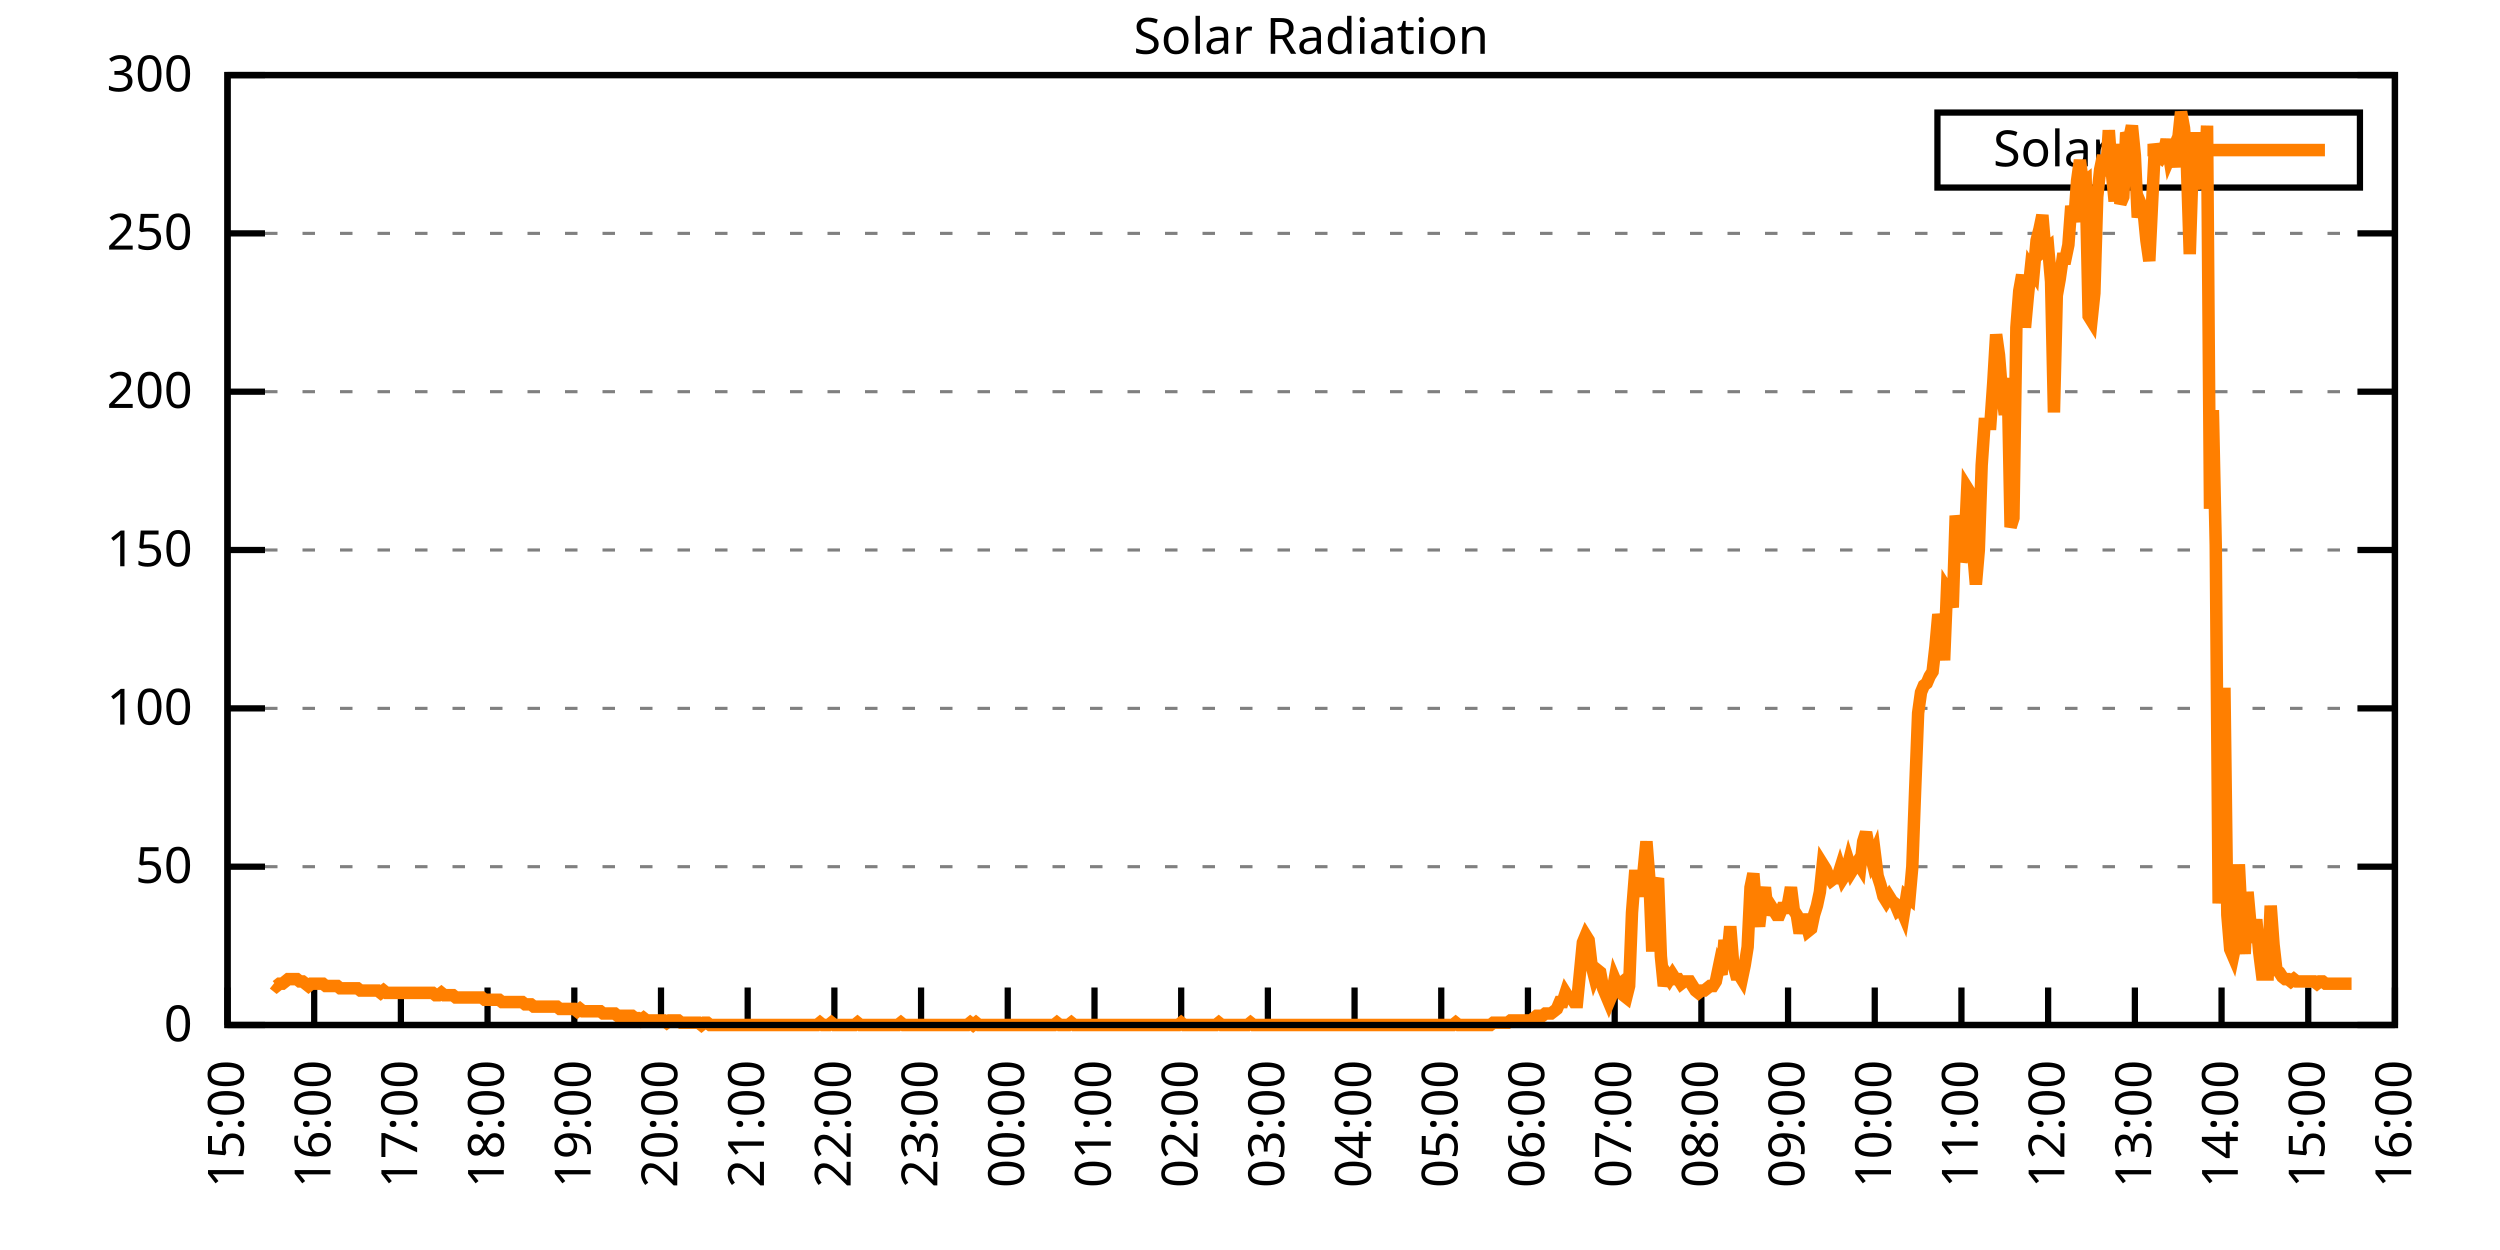
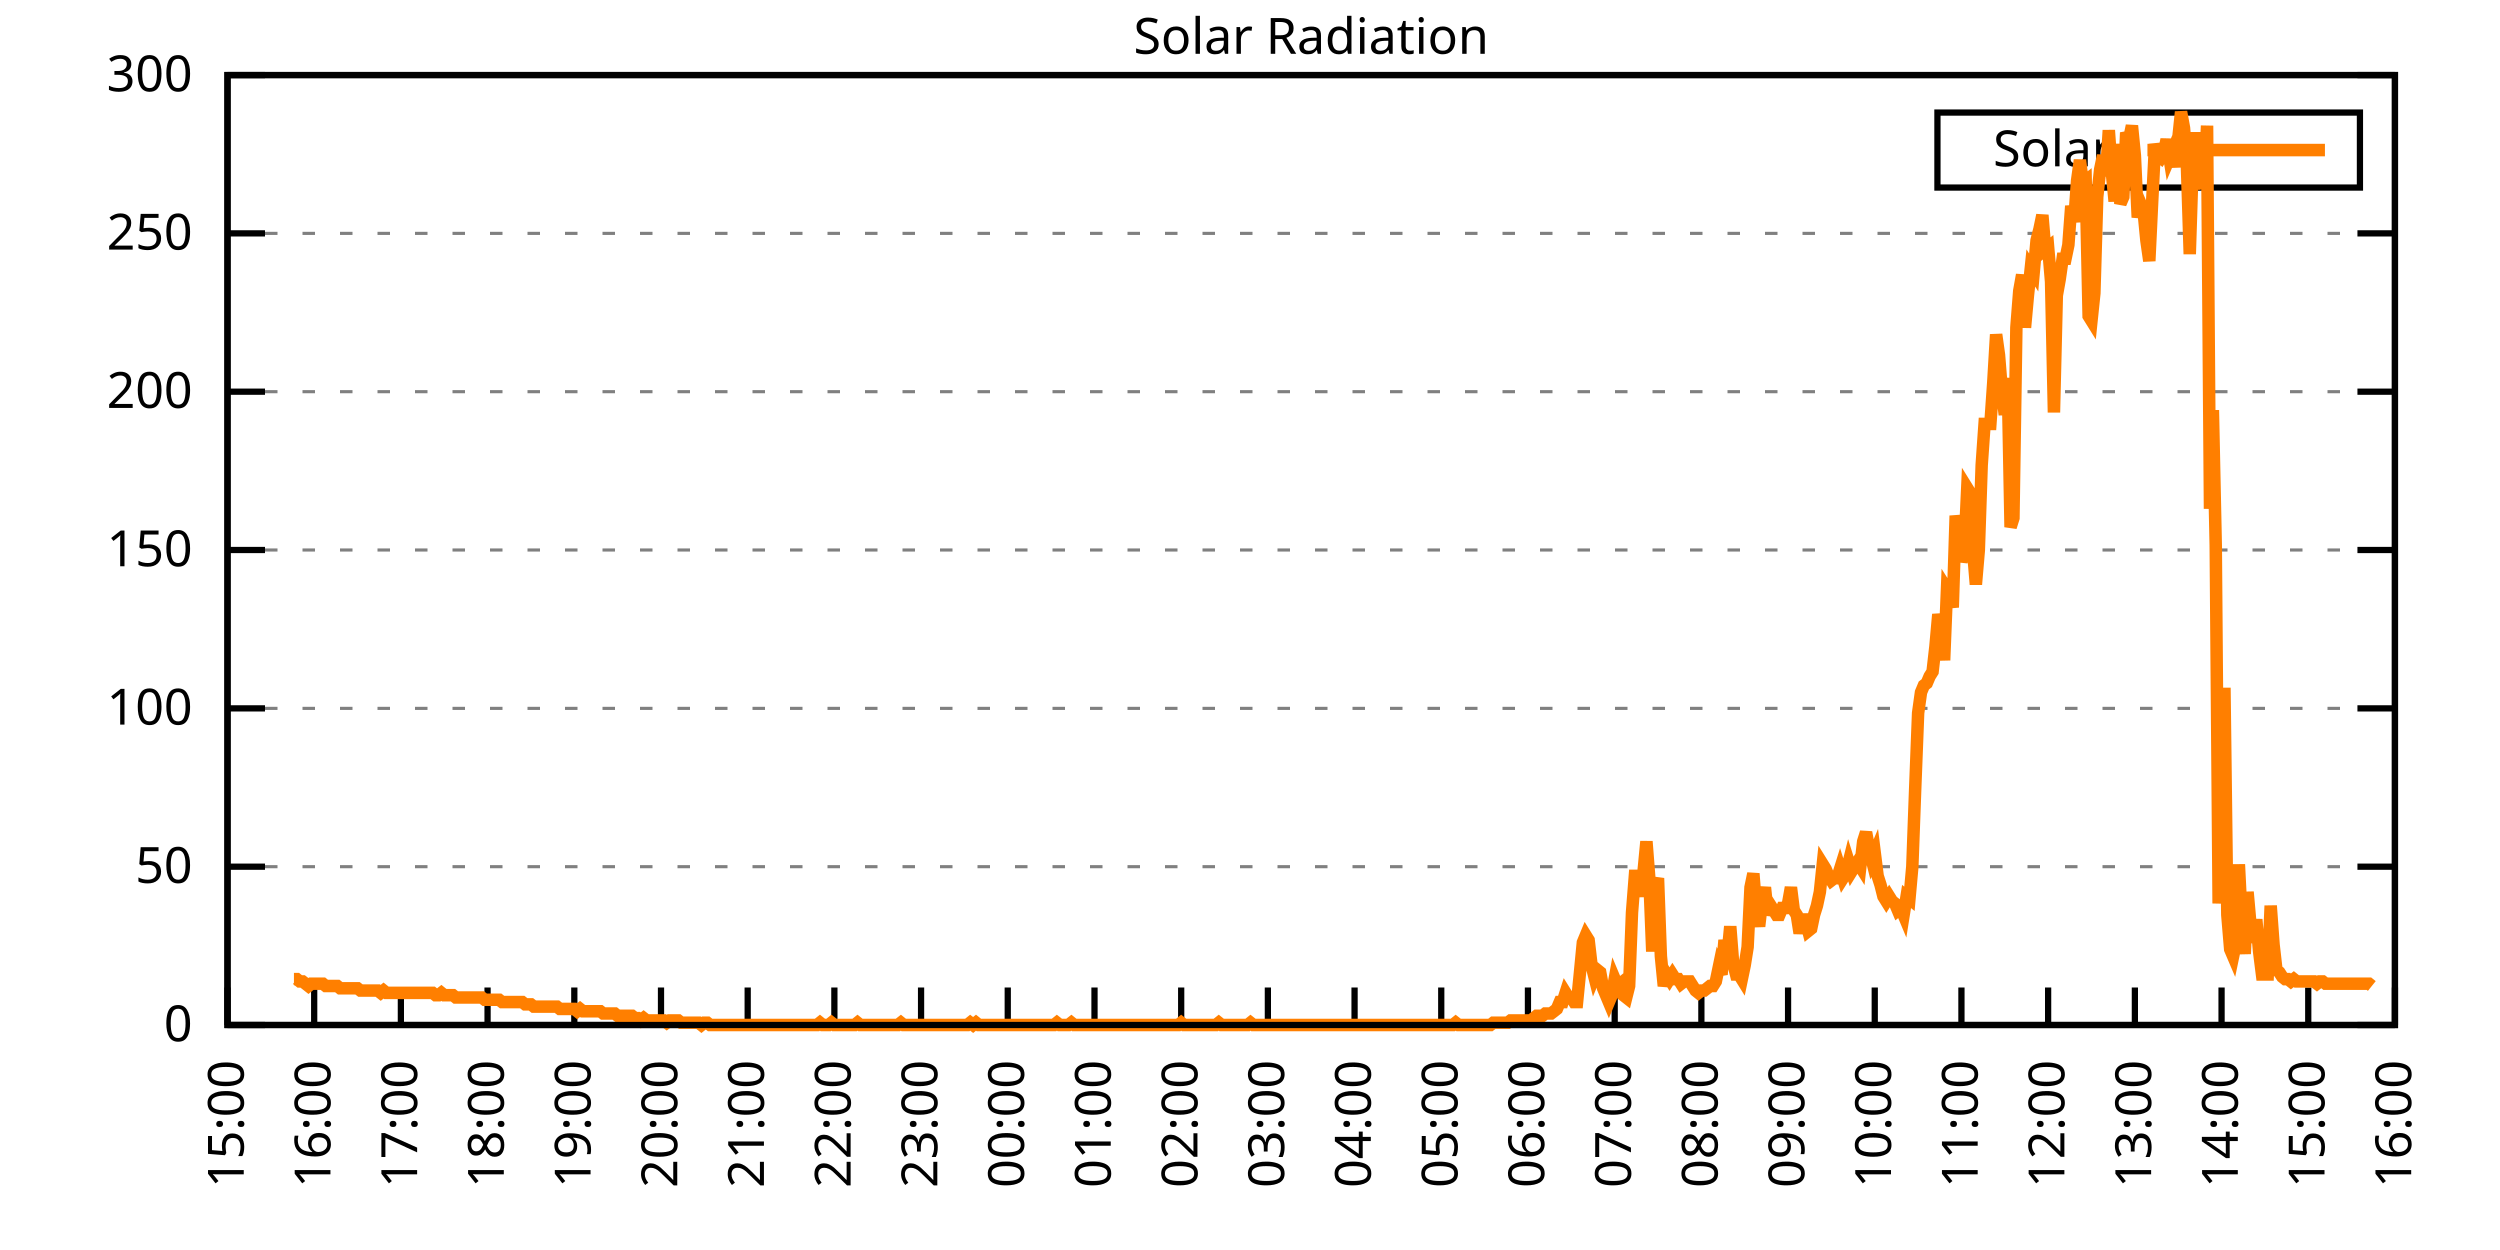
<svg xmlns="http://www.w3.org/2000/svg" xmlns:xlink="http://www.w3.org/1999/xlink" width="400" height="200" viewBox="0 0 400 200">
  <g id="gnuplot_canvas">
    <rect x="0" y="0" width="400" height="200" fill="none" />
    <defs>
      <circle id="gpDot" r="0.5" stroke-width="0.5" stroke="currentColor" />
      <path id="gpPt0" stroke-width="0.333" stroke="currentColor" d="M-1,0 h2 M0,-1 v2" />
      <path id="gpPt1" stroke-width="0.333" stroke="currentColor" d="M-1,-1 L1,1 M1,-1 L-1,1" />
      <path id="gpPt2" stroke-width="0.333" stroke="currentColor" d="M-1,0 L1,0 M0,-1 L0,1 M-1,-1 L1,1 M-1,1 L1,-1" />
      <rect id="gpPt3" stroke-width="0.333" stroke="currentColor" x="-1" y="-1" width="2" height="2" />
      <rect id="gpPt4" stroke-width="0.333" stroke="currentColor" fill="currentColor" x="-1" y="-1" width="2" height="2" />
      <circle id="gpPt5" stroke-width="0.333" stroke="currentColor" cx="0" cy="0" r="1" />
      <use xlink:href="#gpPt5" id="gpPt6" fill="currentColor" stroke="none" />
      <path id="gpPt7" stroke-width="0.333" stroke="currentColor" d="M0,-1.33 L-1.33,0.67 L1.33,0.67 z" />
      <use xlink:href="#gpPt7" id="gpPt8" fill="currentColor" stroke="none" />
      <use xlink:href="#gpPt7" id="gpPt9" stroke="currentColor" transform="rotate(180)" />
      <use xlink:href="#gpPt9" id="gpPt10" fill="currentColor" stroke="none" />
      <use xlink:href="#gpPt3" id="gpPt11" stroke="currentColor" transform="rotate(45)" />
      <use xlink:href="#gpPt11" id="gpPt12" fill="currentColor" stroke="none" />
      <path id="gpPt13" stroke-width="0.333" stroke="currentColor" d="M0,1.330 L1.265,0.411 L0.782,-1.067 L-0.782,-1.076 L-1.265,0.411 z" />
      <use xlink:href="#gpPt13" id="gpPt14" fill="currentColor" stroke="none" />
      <filter id="textbox" filterUnits="objectBoundingBox" x="0" y="0" height="1" width="1">
        <feFlood flood-color="white" flood-opacity="1" result="bgnd" />
        <feComposite in="SourceGraphic" in2="bgnd" operator="atop" />
      </filter>
      <filter id="greybox" filterUnits="objectBoundingBox" x="0" y="0" height="1" width="1">
        <feFlood flood-color="lightgrey" flood-opacity="1" result="grey" />
        <feComposite in="SourceGraphic" in2="grey" operator="atop" />
      </filter>
    </defs>
    <g fill="none" color="white" stroke="currentColor" stroke-width="1.00" stroke-linecap="butt" stroke-linejoin="miter">
</g>
    <g fill="none" color="black" stroke="currentColor" stroke-width="1.00" stroke-linecap="butt" stroke-linejoin="miter">
      <g stroke="none" shape-rendering="crispEdges">
        <polygon fill="rgb(255, 255, 255)" points="36.40,164.00 383.18,164.00 383.18,12.02 36.40,12.02 " />
      </g>
    </g>
    <g fill="none" color="black" stroke="currentColor" stroke-width="1.00" stroke-linecap="butt" stroke-linejoin="miter">
</g>
    <g fill="none" color="black" stroke="black" stroke-width="0.50" stroke-linecap="butt" stroke-linejoin="miter">
</g>
    <g fill="none" color="gray" stroke="currentColor" stroke-width="0.50" stroke-linecap="butt" stroke-linejoin="miter">
      <path stroke="gray" stroke-dasharray="2,4" class="gridline" d="M36.40,164.00 L383.19,164.00  " />
    </g>
    <g fill="none" color="gray" stroke="gray" stroke-width="1.00" stroke-linecap="butt" stroke-linejoin="miter">
</g>
    <g fill="none" color="black" stroke="currentColor" stroke-width="1.00" stroke-linecap="butt" stroke-linejoin="miter">
      <path stroke="black" d="M36.40,164.00 L42.40,164.00 M383.19,164.00 L377.19,164.00  " />
      <g transform="translate(30.80,166.60)" stroke="none" fill="black" font-family="Sans" font-size="8.00" text-anchor="end">
        <text>
          <tspan font-family="Sans"> 0</tspan>
        </text>
      </g>
    </g>
    <g fill="none" color="black" stroke="currentColor" stroke-width="1.00" stroke-linecap="butt" stroke-linejoin="miter">
</g>
    <g fill="none" color="black" stroke="black" stroke-width="0.50" stroke-linecap="butt" stroke-linejoin="miter">
</g>
    <g fill="none" color="gray" stroke="currentColor" stroke-width="0.50" stroke-linecap="butt" stroke-linejoin="miter">
      <path stroke="gray" stroke-dasharray="2,4" class="gridline" d="M36.40,138.67 L383.19,138.67  " />
    </g>
    <g fill="none" color="gray" stroke="gray" stroke-width="1.00" stroke-linecap="butt" stroke-linejoin="miter">
</g>
    <g fill="none" color="black" stroke="currentColor" stroke-width="1.00" stroke-linecap="butt" stroke-linejoin="miter">
      <path stroke="black" d="M36.40,138.67 L42.40,138.67 M383.19,138.67 L377.19,138.67  " />
      <g transform="translate(30.80,141.27)" stroke="none" fill="black" font-family="Sans" font-size="8.00" text-anchor="end">
        <text>
          <tspan font-family="Sans"> 50</tspan>
        </text>
      </g>
    </g>
    <g fill="none" color="black" stroke="currentColor" stroke-width="1.00" stroke-linecap="butt" stroke-linejoin="miter">
</g>
    <g fill="none" color="black" stroke="black" stroke-width="0.50" stroke-linecap="butt" stroke-linejoin="miter">
</g>
    <g fill="none" color="gray" stroke="currentColor" stroke-width="0.50" stroke-linecap="butt" stroke-linejoin="miter">
      <path stroke="gray" stroke-dasharray="2,4" class="gridline" d="M36.40,113.34 L383.19,113.34  " />
    </g>
    <g fill="none" color="gray" stroke="gray" stroke-width="1.00" stroke-linecap="butt" stroke-linejoin="miter">
</g>
    <g fill="none" color="black" stroke="currentColor" stroke-width="1.00" stroke-linecap="butt" stroke-linejoin="miter">
      <path stroke="black" d="M36.40,113.34 L42.40,113.34 M383.19,113.34 L377.19,113.34  " />
      <g transform="translate(30.80,115.94)" stroke="none" fill="black" font-family="Sans" font-size="8.00" text-anchor="end">
        <text>
          <tspan font-family="Sans"> 100</tspan>
        </text>
      </g>
    </g>
    <g fill="none" color="black" stroke="currentColor" stroke-width="1.00" stroke-linecap="butt" stroke-linejoin="miter">
</g>
    <g fill="none" color="black" stroke="black" stroke-width="0.50" stroke-linecap="butt" stroke-linejoin="miter">
</g>
    <g fill="none" color="gray" stroke="currentColor" stroke-width="0.50" stroke-linecap="butt" stroke-linejoin="miter">
      <path stroke="gray" stroke-dasharray="2,4" class="gridline" d="M36.40,88.00 L383.19,88.00  " />
    </g>
    <g fill="none" color="gray" stroke="gray" stroke-width="1.00" stroke-linecap="butt" stroke-linejoin="miter">
</g>
    <g fill="none" color="black" stroke="currentColor" stroke-width="1.00" stroke-linecap="butt" stroke-linejoin="miter">
      <path stroke="black" d="M36.40,88.00 L42.40,88.00 M383.19,88.00 L377.19,88.00  " />
      <g transform="translate(30.80,90.60)" stroke="none" fill="black" font-family="Sans" font-size="8.00" text-anchor="end">
        <text>
          <tspan font-family="Sans"> 150</tspan>
        </text>
      </g>
    </g>
    <g fill="none" color="black" stroke="currentColor" stroke-width="1.00" stroke-linecap="butt" stroke-linejoin="miter">
</g>
    <g fill="none" color="black" stroke="black" stroke-width="0.50" stroke-linecap="butt" stroke-linejoin="miter">
</g>
    <g fill="none" color="gray" stroke="currentColor" stroke-width="0.50" stroke-linecap="butt" stroke-linejoin="miter">
      <path stroke="gray" stroke-dasharray="2,4" class="gridline" d="M36.40,62.67 L383.19,62.67  " />
    </g>
    <g fill="none" color="gray" stroke="gray" stroke-width="1.00" stroke-linecap="butt" stroke-linejoin="miter">
</g>
    <g fill="none" color="black" stroke="currentColor" stroke-width="1.00" stroke-linecap="butt" stroke-linejoin="miter">
      <path stroke="black" d="M36.40,62.67 L42.40,62.67 M383.19,62.67 L377.19,62.67  " />
      <g transform="translate(30.80,65.27)" stroke="none" fill="black" font-family="Sans" font-size="8.00" text-anchor="end">
        <text>
          <tspan font-family="Sans"> 200</tspan>
        </text>
      </g>
    </g>
    <g fill="none" color="black" stroke="currentColor" stroke-width="1.00" stroke-linecap="butt" stroke-linejoin="miter">
</g>
    <g fill="none" color="black" stroke="black" stroke-width="0.50" stroke-linecap="butt" stroke-linejoin="miter">
</g>
    <g fill="none" color="gray" stroke="currentColor" stroke-width="0.50" stroke-linecap="butt" stroke-linejoin="miter">
      <path stroke="gray" stroke-dasharray="2,4" class="gridline" d="M36.40,37.34 L383.19,37.34  " />
    </g>
    <g fill="none" color="gray" stroke="gray" stroke-width="1.00" stroke-linecap="butt" stroke-linejoin="miter">
</g>
    <g fill="none" color="black" stroke="currentColor" stroke-width="1.00" stroke-linecap="butt" stroke-linejoin="miter">
      <path stroke="black" d="M36.40,37.34 L42.40,37.34 M383.19,37.34 L377.19,37.34  " />
      <g transform="translate(30.80,39.94)" stroke="none" fill="black" font-family="Sans" font-size="8.00" text-anchor="end">
        <text>
          <tspan font-family="Sans"> 250</tspan>
        </text>
      </g>
    </g>
    <g fill="none" color="black" stroke="currentColor" stroke-width="1.00" stroke-linecap="butt" stroke-linejoin="miter">
</g>
    <g fill="none" color="black" stroke="black" stroke-width="0.50" stroke-linecap="butt" stroke-linejoin="miter">
</g>
    <g fill="none" color="gray" stroke="currentColor" stroke-width="0.50" stroke-linecap="butt" stroke-linejoin="miter">
      <path stroke="gray" stroke-dasharray="2,4" class="gridline" d="M36.40,12.01 L383.19,12.01  " />
    </g>
    <g fill="none" color="gray" stroke="gray" stroke-width="1.00" stroke-linecap="butt" stroke-linejoin="miter">
</g>
    <g fill="none" color="black" stroke="currentColor" stroke-width="1.00" stroke-linecap="butt" stroke-linejoin="miter">
      <path stroke="black" d="M36.40,12.01 L42.40,12.01 M383.19,12.01 L377.19,12.01  " />
      <g transform="translate(30.80,14.61)" stroke="none" fill="black" font-family="Sans" font-size="8.00" text-anchor="end">
        <text>
          <tspan font-family="Sans"> 300</tspan>
        </text>
      </g>
    </g>
    <g fill="none" color="black" stroke="currentColor" stroke-width="1.00" stroke-linecap="butt" stroke-linejoin="miter">
      <path stroke="black" d="M36.40,164.00 L36.40,158.00  " />
      <g transform="translate(39.00,169.60) rotate(270.00)" stroke="none" fill="black" font-family="Sans" font-size="8.00" text-anchor="end">
        <text>
          <tspan font-family="Sans">15:00</tspan>
        </text>
      </g>
    </g>
    <g fill="none" color="black" stroke="currentColor" stroke-width="1.00" stroke-linecap="butt" stroke-linejoin="miter">
      <path stroke="black" d="M50.27,164.00 L50.27,158.00  " />
      <g transform="translate(52.87,169.60) rotate(270.00)" stroke="none" fill="black" font-family="Sans" font-size="8.00" text-anchor="end">
        <text>
          <tspan font-family="Sans">16:00</tspan>
        </text>
      </g>
    </g>
    <g fill="none" color="black" stroke="currentColor" stroke-width="1.00" stroke-linecap="butt" stroke-linejoin="miter">
      <path stroke="black" d="M64.14,164.00 L64.14,158.00  " />
      <g transform="translate(66.74,169.60) rotate(270.00)" stroke="none" fill="black" font-family="Sans" font-size="8.00" text-anchor="end">
        <text>
          <tspan font-family="Sans">17:00</tspan>
        </text>
      </g>
    </g>
    <g fill="none" color="black" stroke="currentColor" stroke-width="1.00" stroke-linecap="butt" stroke-linejoin="miter">
      <path stroke="black" d="M78.01,164.00 L78.01,158.00  " />
      <g transform="translate(80.61,169.60) rotate(270.00)" stroke="none" fill="black" font-family="Sans" font-size="8.00" text-anchor="end">
        <text>
          <tspan font-family="Sans">18:00</tspan>
        </text>
      </g>
    </g>
    <g fill="none" color="black" stroke="currentColor" stroke-width="1.00" stroke-linecap="butt" stroke-linejoin="miter">
      <path stroke="black" d="M91.89,164.00 L91.89,158.00  " />
      <g transform="translate(94.49,169.60) rotate(270.00)" stroke="none" fill="black" font-family="Sans" font-size="8.00" text-anchor="end">
        <text>
          <tspan font-family="Sans">19:00</tspan>
        </text>
      </g>
    </g>
    <g fill="none" color="black" stroke="currentColor" stroke-width="1.00" stroke-linecap="butt" stroke-linejoin="miter">
      <path stroke="black" d="M105.76,164.00 L105.76,158.00  " />
      <g transform="translate(108.36,169.60) rotate(270.00)" stroke="none" fill="black" font-family="Sans" font-size="8.00" text-anchor="end">
        <text>
          <tspan font-family="Sans">20:00</tspan>
        </text>
      </g>
    </g>
    <g fill="none" color="black" stroke="currentColor" stroke-width="1.00" stroke-linecap="butt" stroke-linejoin="miter">
      <path stroke="black" d="M119.63,164.00 L119.63,158.00  " />
      <g transform="translate(122.23,169.60) rotate(270.00)" stroke="none" fill="black" font-family="Sans" font-size="8.00" text-anchor="end">
        <text>
          <tspan font-family="Sans">21:00</tspan>
        </text>
      </g>
    </g>
    <g fill="none" color="black" stroke="currentColor" stroke-width="1.00" stroke-linecap="butt" stroke-linejoin="miter">
      <path stroke="black" d="M133.50,164.00 L133.50,158.00  " />
      <g transform="translate(136.10,169.60) rotate(270.00)" stroke="none" fill="black" font-family="Sans" font-size="8.00" text-anchor="end">
        <text>
          <tspan font-family="Sans">22:00</tspan>
        </text>
      </g>
    </g>
    <g fill="none" color="black" stroke="currentColor" stroke-width="1.00" stroke-linecap="butt" stroke-linejoin="miter">
      <path stroke="black" d="M147.37,164.00 L147.37,158.00  " />
      <g transform="translate(149.97,169.60) rotate(270.00)" stroke="none" fill="black" font-family="Sans" font-size="8.00" text-anchor="end">
        <text>
          <tspan font-family="Sans">23:00</tspan>
        </text>
      </g>
    </g>
    <g fill="none" color="black" stroke="currentColor" stroke-width="1.00" stroke-linecap="butt" stroke-linejoin="miter">
      <path stroke="black" d="M161.24,164.00 L161.24,158.00  " />
      <g transform="translate(163.84,169.60) rotate(270.00)" stroke="none" fill="black" font-family="Sans" font-size="8.00" text-anchor="end">
        <text>
          <tspan font-family="Sans">00:00</tspan>
        </text>
      </g>
    </g>
    <g fill="none" color="black" stroke="currentColor" stroke-width="1.00" stroke-linecap="butt" stroke-linejoin="miter">
      <path stroke="black" d="M175.12,164.00 L175.12,158.00  " />
      <g transform="translate(177.72,169.60) rotate(270.00)" stroke="none" fill="black" font-family="Sans" font-size="8.00" text-anchor="end">
        <text>
          <tspan font-family="Sans">01:00</tspan>
        </text>
      </g>
    </g>
    <g fill="none" color="black" stroke="currentColor" stroke-width="1.00" stroke-linecap="butt" stroke-linejoin="miter">
      <path stroke="black" d="M188.99,164.00 L188.99,158.00  " />
      <g transform="translate(191.59,169.60) rotate(270.00)" stroke="none" fill="black" font-family="Sans" font-size="8.00" text-anchor="end">
        <text>
          <tspan font-family="Sans">02:00</tspan>
        </text>
      </g>
    </g>
    <g fill="none" color="black" stroke="currentColor" stroke-width="1.00" stroke-linecap="butt" stroke-linejoin="miter">
      <path stroke="black" d="M202.86,164.00 L202.86,158.00  " />
      <g transform="translate(205.46,169.60) rotate(270.00)" stroke="none" fill="black" font-family="Sans" font-size="8.00" text-anchor="end">
        <text>
          <tspan font-family="Sans">03:00</tspan>
        </text>
      </g>
    </g>
    <g fill="none" color="black" stroke="currentColor" stroke-width="1.00" stroke-linecap="butt" stroke-linejoin="miter">
      <path stroke="black" d="M216.73,164.00 L216.73,158.00  " />
      <g transform="translate(219.33,169.60) rotate(270.00)" stroke="none" fill="black" font-family="Sans" font-size="8.00" text-anchor="end">
        <text>
          <tspan font-family="Sans">04:00</tspan>
        </text>
      </g>
    </g>
    <g fill="none" color="black" stroke="currentColor" stroke-width="1.00" stroke-linecap="butt" stroke-linejoin="miter">
      <path stroke="black" d="M230.60,164.00 L230.60,158.00  " />
      <g transform="translate(233.20,169.60) rotate(270.00)" stroke="none" fill="black" font-family="Sans" font-size="8.00" text-anchor="end">
        <text>
          <tspan font-family="Sans">05:00</tspan>
        </text>
      </g>
    </g>
    <g fill="none" color="black" stroke="currentColor" stroke-width="1.00" stroke-linecap="butt" stroke-linejoin="miter">
      <path stroke="black" d="M244.47,164.00 L244.47,158.00  " />
      <g transform="translate(247.07,169.60) rotate(270.00)" stroke="none" fill="black" font-family="Sans" font-size="8.00" text-anchor="end">
        <text>
          <tspan font-family="Sans">06:00</tspan>
        </text>
      </g>
    </g>
    <g fill="none" color="black" stroke="currentColor" stroke-width="1.00" stroke-linecap="butt" stroke-linejoin="miter">
      <path stroke="black" d="M258.35,164.00 L258.35,158.00  " />
      <g transform="translate(260.95,169.60) rotate(270.00)" stroke="none" fill="black" font-family="Sans" font-size="8.00" text-anchor="end">
        <text>
          <tspan font-family="Sans">07:00</tspan>
        </text>
      </g>
    </g>
    <g fill="none" color="black" stroke="currentColor" stroke-width="1.00" stroke-linecap="butt" stroke-linejoin="miter">
      <path stroke="black" d="M272.22,164.00 L272.22,158.00  " />
      <g transform="translate(274.82,169.60) rotate(270.00)" stroke="none" fill="black" font-family="Sans" font-size="8.00" text-anchor="end">
        <text>
          <tspan font-family="Sans">08:00</tspan>
        </text>
      </g>
    </g>
    <g fill="none" color="black" stroke="currentColor" stroke-width="1.00" stroke-linecap="butt" stroke-linejoin="miter">
      <path stroke="black" d="M286.09,164.00 L286.09,158.00  " />
      <g transform="translate(288.69,169.60) rotate(270.00)" stroke="none" fill="black" font-family="Sans" font-size="8.00" text-anchor="end">
        <text>
          <tspan font-family="Sans">09:00</tspan>
        </text>
      </g>
    </g>
    <g fill="none" color="black" stroke="currentColor" stroke-width="1.00" stroke-linecap="butt" stroke-linejoin="miter">
      <path stroke="black" d="M299.96,164.00 L299.96,158.00  " />
      <g transform="translate(302.56,169.60) rotate(270.00)" stroke="none" fill="black" font-family="Sans" font-size="8.00" text-anchor="end">
        <text>
          <tspan font-family="Sans">10:00</tspan>
        </text>
      </g>
    </g>
    <g fill="none" color="black" stroke="currentColor" stroke-width="1.00" stroke-linecap="butt" stroke-linejoin="miter">
      <path stroke="black" d="M313.83,164.00 L313.83,158.00  " />
      <g transform="translate(316.43,169.60) rotate(270.00)" stroke="none" fill="black" font-family="Sans" font-size="8.00" text-anchor="end">
        <text>
          <tspan font-family="Sans">11:00</tspan>
        </text>
      </g>
    </g>
    <g fill="none" color="black" stroke="currentColor" stroke-width="1.00" stroke-linecap="butt" stroke-linejoin="miter">
      <path stroke="black" d="M327.70,164.00 L327.70,158.00  " />
      <g transform="translate(330.30,169.60) rotate(270.00)" stroke="none" fill="black" font-family="Sans" font-size="8.00" text-anchor="end">
        <text>
          <tspan font-family="Sans">12:00</tspan>
        </text>
      </g>
    </g>
    <g fill="none" color="black" stroke="currentColor" stroke-width="1.00" stroke-linecap="butt" stroke-linejoin="miter">
      <path stroke="black" d="M341.58,164.00 L341.58,158.00  " />
      <g transform="translate(344.18,169.60) rotate(270.00)" stroke="none" fill="black" font-family="Sans" font-size="8.00" text-anchor="end">
        <text>
          <tspan font-family="Sans">13:00</tspan>
        </text>
      </g>
    </g>
    <g fill="none" color="black" stroke="currentColor" stroke-width="1.00" stroke-linecap="butt" stroke-linejoin="miter">
      <path stroke="black" d="M355.45,164.00 L355.45,158.00  " />
      <g transform="translate(358.05,169.60) rotate(270.00)" stroke="none" fill="black" font-family="Sans" font-size="8.00" text-anchor="end">
        <text>
          <tspan font-family="Sans">14:00</tspan>
        </text>
      </g>
    </g>
    <g fill="none" color="black" stroke="currentColor" stroke-width="1.00" stroke-linecap="butt" stroke-linejoin="miter">
      <path stroke="black" d="M369.32,164.00 L369.32,158.00  " />
      <g transform="translate(371.92,169.60) rotate(270.00)" stroke="none" fill="black" font-family="Sans" font-size="8.00" text-anchor="end">
        <text>
          <tspan font-family="Sans">15:00</tspan>
        </text>
      </g>
    </g>
    <g fill="none" color="black" stroke="currentColor" stroke-width="1.00" stroke-linecap="butt" stroke-linejoin="miter">
      <path stroke="black" d="M383.19,164.00 L383.19,158.00  " />
      <g transform="translate(385.79,169.60) rotate(270.00)" stroke="none" fill="black" font-family="Sans" font-size="8.00" text-anchor="end">
        <text>
          <tspan font-family="Sans">16:00</tspan>
        </text>
      </g>
    </g>
    <g fill="none" color="black" stroke="currentColor" stroke-width="1.00" stroke-linecap="butt" stroke-linejoin="miter">
</g>
    <g fill="none" color="black" stroke="currentColor" stroke-width="1.00" stroke-linecap="butt" stroke-linejoin="miter">
      <path stroke="black" d="M36.40,12.01 L36.40,164.00 L383.19,164.00 L383.19,12.01 L36.40,12.01 Z  " />
    </g>
    <g fill="none" color="black" stroke="currentColor" stroke-width="1.00" stroke-linecap="butt" stroke-linejoin="miter">
</g>
    <g fill="none" color="black" stroke="currentColor" stroke-width="1.00" stroke-linecap="butt" stroke-linejoin="miter">
      <path stroke="black" d="M309.99,30.01 L309.99,18.01 L377.59,18.01 L377.59,30.01 L309.99,30.01 Z  " />
    </g>
    <g id="Solar_Radiation_plot_1">
      <g fill="none" color="white" stroke="black" stroke-width="2.00" stroke-linecap="butt" stroke-linejoin="miter">
</g>
      <g fill="none" color="black" stroke="currentColor" stroke-width="2.00" stroke-linecap="butt" stroke-linejoin="miter">
        <g transform="translate(337.99,26.61)" stroke="none" fill="black" font-family="Sans" font-size="8.00" text-anchor="end">
          <text>
            <tspan font-family="Sans">Solar</tspan>
          </text>
        </g>
      </g>
      <g fill="none" color="black" stroke="currentColor" stroke-width="2.00" stroke-linecap="butt" stroke-linejoin="miter">
-         <path stroke="rgb(255, 127,   0)" d="M343.59,24.01 L371.99,24.01 M43.80,157.39 L44.26,157.76 L44.72,157.39 L45.19,157.39 L45.65,157.03 L46.11,156.66   L46.57,156.66 L47.03,156.66 L47.50,156.66 L47.96,157.03 L48.42,157.03 L48.88,157.39 L49.35,157.76 L49.81,157.39   L50.27,157.39 L50.73,157.39 L51.20,157.39 L51.66,157.39 L52.12,157.76 L52.58,157.76 L53.05,157.76 L53.51,157.76   L53.97,157.76 L54.43,158.13 L54.90,158.13 L55.36,158.13 L55.82,158.13 L56.28,158.13 L56.75,158.13 L57.21,158.13   L57.67,158.49 L58.13,158.49 L58.59,158.49 L59.06,158.49 L59.52,158.49 L59.98,158.49 L60.44,158.49 L60.91,158.86   L61.37,158.49 L61.83,158.86 L62.29,158.86 L62.76,158.86 L63.22,158.86 L63.68,158.86 L64.14,158.86 L64.61,158.86   L65.07,158.86 L65.53,158.86 L65.99,158.86 L66.46,158.86 L66.92,158.86 L67.38,158.86 L67.84,158.86 L68.30,158.86   L68.77,158.86 L69.23,158.86 L69.69,159.23 L70.15,159.23 L70.62,158.86 L71.08,159.23 L71.54,159.23 L72.00,159.23   L72.47,159.23 L72.93,159.60 L73.39,159.60 L73.85,159.60 L74.32,159.60 L74.78,159.60 L75.24,159.60 L75.70,159.60   L76.17,159.60 L76.63,159.60 L77.09,159.60 L77.55,159.96 L78.01,159.96 L78.48,159.96 L78.94,159.96 L79.40,159.96   L79.86,159.96 L80.33,160.33 L80.79,160.33 L81.25,160.33 L81.71,160.33 L82.18,160.33 L82.64,160.33 L83.10,160.33   L83.56,160.33 L84.03,160.70 L84.49,160.70 L84.95,160.70 L85.41,161.06 L85.88,161.06 L86.34,161.06 L86.80,161.06   L87.26,161.06 L87.72,161.06 L88.19,161.06 L88.65,161.06 L89.11,161.06 L89.57,161.43 L90.04,161.43 L90.50,161.43   L90.96,161.43 L91.42,161.43 L91.89,161.43 L92.35,161.80 L92.81,161.43 L93.27,161.80 L93.74,161.80 L94.20,161.80   L94.66,161.80 L95.12,161.80 L95.59,161.80 L96.05,161.80 L96.51,162.16 L96.97,162.16 L97.44,162.16 L97.90,162.16   L98.36,162.16 L98.82,162.53 L99.28,162.53 L99.75,162.53 L100.21,162.53 L100.67,162.53 L101.13,162.53 L101.60,162.90   L102.06,162.90 L102.52,163.27 L102.98,162.90 L103.45,163.27 L103.91,163.27 L104.37,163.27 L104.83,163.27 L105.30,163.27   L105.76,163.27 L106.22,163.27 L106.68,163.63 L107.15,163.27 L107.61,163.27 L108.07,163.27 L108.53,163.27 L108.99,163.63   L109.46,163.63 L109.92,163.63 L110.38,163.63 L110.84,163.63 L111.31,163.63 L111.77,163.63 L112.23,164.00 L112.69,163.63   L113.16,163.63 L113.62,164.00 L114.08,164.00 L114.54,164.00 L115.01,164.00 L115.47,164.00 L115.93,164.00 L116.39,164.00   L116.86,164.00 L117.32,164.00 L117.78,164.00 L118.24,164.00 L118.70,164.00 L119.17,164.00 L119.63,164.00 L120.09,164.00   L120.55,164.00 L121.02,164.00 L121.48,164.00 L121.94,164.00 L122.40,164.00 L122.87,164.00 L123.33,164.00 L123.79,164.00   L124.25,164.00 L124.72,164.00 L125.18,164.00 L125.64,164.00 L126.10,164.00 L126.57,164.00 L127.03,164.00 L127.49,164.00   L127.95,164.00 L128.41,164.00 L128.88,164.00 L129.34,164.00 L129.80,164.00 L130.26,164.00 L130.73,164.00 L131.19,163.63   L131.65,164.00 L132.11,164.00 L132.58,164.00 L133.04,163.63 L133.50,164.00 L133.96,164.00 L134.43,164.00 L134.89,164.00   L135.35,164.00 L135.81,164.00 L136.28,164.00 L136.74,164.00 L137.20,163.63 L137.66,164.00 L138.13,164.00 L138.59,164.00   L139.05,164.00 L139.51,164.00 L139.97,164.00 L140.44,164.00 L140.90,164.00 L141.36,164.00 L141.82,164.00 L142.29,164.00   L142.75,164.00 L143.21,164.00 L143.67,164.00 L144.14,163.63 L144.60,164.00 L145.06,164.00 L145.52,164.00 L145.75,164.00   L146.45,164.00 L146.91,164.00 L147.37,164.00 L147.84,164.00 L148.30,164.00 L148.76,164.00 L149.22,164.00 L149.68,164.00   L150.15,164.00 L150.61,164.00 L151.07,164.00 L151.53,164.00 L152.00,164.00 L152.46,164.00 L152.92,164.00 L153.38,164.00   L153.85,164.00 L154.31,164.00 L154.77,164.00 L155.23,163.63 L155.70,164.00 L156.16,163.63 L156.62,164.00 L157.08,164.00   L157.55,164.00 L158.01,164.00 L158.47,164.00 L158.93,164.00 L159.39,164.00 L159.86,164.00 L160.32,164.00 L160.78,164.00   L161.24,164.00 L161.71,164.00 L162.17,164.00 L162.63,164.00 L163.09,164.00 L163.56,164.00 L164.02,164.00 L164.48,164.00   L164.94,164.00 L165.41,164.00 L165.87,164.00 L166.33,164.00 L166.79,164.00 L167.26,164.00 L167.72,164.00 L168.18,164.00   L168.64,164.00 L169.10,163.63 L169.57,164.00 L170.03,164.00 L170.49,164.00 L170.95,164.00 L171.42,163.63 L171.88,164.00   L172.34,164.00 L172.80,164.00 L173.27,164.00 L173.73,164.00 L174.19,164.00 L174.65,164.00 L175.12,164.00 L175.58,164.00   L176.04,164.00 L176.50,164.00 L176.97,164.00 L177.43,164.00 L177.89,164.00 L178.35,164.00 L178.82,164.00 L179.28,164.00   L179.74,164.00 L180.20,164.00 L180.66,164.00 L181.13,164.00 L181.59,164.00 L182.05,164.00 L182.51,164.00 L182.98,164.00   L183.44,164.00 L183.90,164.00 L184.36,164.00 L184.83,164.00 L185.29,164.00 L185.75,164.00 L186.21,164.00 L186.68,164.00   L187.14,164.00 L187.60,164.00 L188.06,164.00 L188.53,164.00 L188.99,163.63 L189.45,164.00 L189.91,164.00 L190.37,164.00   L190.84,164.00 L191.30,164.00 L191.76,164.00 L192.22,164.00 L192.69,164.00 L193.15,164.00 L193.61,164.00 L194.07,164.00   L194.54,164.00 L195.00,163.63 L195.46,164.00 L195.92,164.00 L196.39,164.00 L196.85,164.00 L197.31,164.00 L197.77,164.00   L198.24,164.00 L198.70,164.00 L199.16,164.00 L199.62,164.00 L200.08,163.63 L200.55,164.00 L201.01,164.00 L201.47,164.00   L201.93,164.00 L202.40,164.00 L202.86,164.00 L203.32,164.00 L203.78,164.00 L204.25,164.00 L204.71,164.00 L205.17,164.00   L205.63,164.00 L206.10,164.00 L206.56,164.00 L207.02,164.00 L207.48,164.00 L207.95,164.00 L208.41,164.00 L208.87,164.00   L209.33,164.00 L209.80,164.00 L210.26,164.00 L210.72,164.00 L211.18,164.00 L211.64,164.00 L212.11,164.00 L212.57,164.00   L213.03,164.00 L213.49,164.00 L213.96,164.00 L214.42,164.00 L214.88,164.00 L215.34,164.00 L215.81,164.00 L216.27,164.00   L216.73,164.00 L217.19,164.00 L217.66,164.00 L218.12,164.00 L218.58,164.00 L219.04,164.00 L219.51,164.00 L219.97,164.00   L220.43,164.00 L220.89,164.00 L221.35,164.00 L221.82,164.00 L222.28,164.00 L222.74,164.00 L223.20,164.00 L223.67,164.00   L224.13,164.00 L224.59,164.00 L225.05,164.00 L225.52,164.00 L225.98,164.00 L226.44,164.00 L226.90,164.00 L227.37,164.00   L227.83,164.00 L228.29,164.00 L228.75,164.00 L229.22,164.00 L229.68,164.00 L230.14,164.00 L230.60,164.00 L231.06,164.00   L231.53,164.00 L231.99,164.00 L232.45,164.00 L232.91,163.63 L233.38,164.00 L233.84,164.00 L234.30,164.00 L234.76,164.00   L235.23,164.00 L235.69,164.00 L236.15,164.00 L236.61,164.00 L237.08,164.00 L237.54,164.00 L238.00,164.00 L238.46,164.00   L238.93,163.63 L239.39,163.63 L239.85,163.63 L240.31,163.63 L240.77,163.63 L241.24,163.63 L241.70,163.27 L242.16,163.27   L242.62,163.27 L243.09,163.27 L243.55,163.27 L244.01,163.27 L244.47,163.27 L244.94,163.27 L245.40,162.90 L245.86,162.53   L246.32,162.53 L246.79,162.53 L247.25,162.16 L247.71,162.16 L248.17,162.16 L248.64,161.80 L249.10,161.43 L249.56,160.33   L250.02,160.33 L250.49,158.86 L250.95,159.60 L251.41,159.60 L251.87,160.33 L252.33,160.33 L252.80,155.56 L253.26,150.79   L253.72,149.68 L254.18,150.42 L254.65,154.46 L255.11,156.29 L255.57,155.19 L256.03,155.56 L256.50,158.13 L256.96,159.23   L257.42,160.33 L257.88,159.23 L258.35,156.66 L258.81,157.76 L259.27,157.39 L259.73,159.23 L260.20,159.60 L260.66,157.76   L261.12,146.01 L261.58,140.14 L262.04,140.14 L262.51,143.44 L262.97,139.41 L263.43,134.63 L263.89,140.51 L264.36,152.25   L264.82,141.98 L265.28,140.51 L265.74,152.99 L266.21,157.76 L266.67,155.92 L267.13,156.66 L267.59,155.92 L268.06,156.66   L268.52,156.66 L268.98,157.39 L269.44,157.03 L269.91,157.03 L270.37,157.03 L270.83,157.76 L271.29,158.49 L271.75,158.86   L272.22,158.49 L272.68,158.49 L273.14,158.13 L273.60,157.76 L274.07,157.76 L274.53,157.03 L274.99,154.82 L275.45,155.92   L275.92,150.42 L276.38,152.99 L276.84,148.22 L277.30,154.09 L277.77,155.92 L278.23,155.92 L278.69,156.66 L279.15,154.46   L279.62,151.52 L280.08,141.98 L280.54,139.77 L281.00,145.65 L281.46,148.22 L281.93,144.18 L282.39,141.98 L282.85,146.38   L283.31,144.91 L283.78,145.65 L284.24,146.38 L284.70,146.38 L285.16,145.28 L285.63,145.28 L286.09,144.55 L286.55,141.98   L287.01,145.65 L287.48,146.38 L287.94,149.32 L288.40,147.11 L288.86,147.11 L289.33,148.95 L289.79,148.58 L290.25,146.38   L290.71,144.91 L291.18,142.71 L291.64,138.30 L292.10,139.04 L292.56,140.14 L293.02,140.87 L293.49,140.51 L293.95,140.51   L294.41,139.04 L294.87,140.51 L295.34,139.77 L295.80,137.94 L296.26,139.41 L296.72,138.67 L297.19,137.94 L297.65,138.67   L298.11,134.63 L298.57,133.17 L299.04,135.74 L299.50,137.57 L299.96,136.47 L300.42,140.14 L300.89,141.61 L301.35,143.44   L301.81,144.18 L302.27,143.44 L302.73,144.18 L303.20,144.55 L303.66,145.65 L304.12,145.28 L304.58,146.38 L305.05,143.44   L305.51,143.81 L305.97,138.67 L306.43,126.19 L306.90,114.08 L307.36,110.77 L307.82,109.67 L308.28,109.31 L308.75,108.20   L309.21,107.47 L309.67,103.43 L310.13,98.29 L310.60,100.50 L311.06,105.64 L311.52,94.26 L311.98,94.99 L312.44,97.19   L312.91,82.51 L313.37,85.08 L313.83,89.85 L314.29,88.38 L314.76,78.10 L315.22,78.84 L315.68,88.02 L316.14,93.52   L316.61,88.02 L317.07,74.43 L317.53,67.83 L317.99,67.83 L318.46,67.83 L318.92,61.22 L319.38,53.51 L319.84,56.81   L320.31,62.69 L320.77,66.36 L321.23,60.48 L321.69,84.34 L322.15,82.88 L322.62,52.41 L323.08,46.54 L323.54,43.97   L324.00,52.41 L324.47,47.27 L324.93,42.87 L325.39,43.60 L325.85,38.46 L326.32,36.63 L326.78,34.42 L327.24,39.93   L327.70,39.56 L328.17,45.07 L328.63,65.99 L329.09,47.27 L329.55,44.70 L330.02,41.40 L330.48,41.40 L330.94,39.19   L331.40,32.95 L331.87,35.52 L332.33,28.92 L332.79,25.61 L333.25,29.28 L333.71,28.92 L334.18,50.57 L334.64,51.31   L335.10,46.90 L335.56,31.49 L336.03,27.08 L336.49,24.88 L336.95,28.18 L337.41,20.84 L337.88,27.45 L338.34,32.22   L338.80,23.04 L339.26,32.59 L339.73,31.49 L340.19,21.21 L340.65,22.31 L341.11,20.11 L341.58,24.88 L342.04,34.79   L342.50,32.59 L342.96,33.69 L343.42,38.46 L343.89,41.76 L344.35,32.22 L344.81,23.04 L345.27,24.88 L345.74,25.25   L346.20,24.51 L346.66,22.31 L347.12,25.25 L347.59,24.14 L348.05,26.71 L348.51,22.31 L348.97,17.90 L349.44,20.47   L349.90,26.35 L350.36,40.66 L350.82,26.35 L351.29,21.21 L351.75,26.35 L352.21,28.92 L352.67,30.02 L353.13,20.11   L353.60,81.41 L354.06,65.62 L354.52,87.28 L354.98,144.55 L355.45,135.74 L355.91,110.04 L356.37,146.38 L356.83,151.89   L357.30,152.99 L357.76,150.79 L358.22,138.30 L358.68,147.48 L359.15,152.62 L359.61,142.71 L360.07,147.85 L360.53,150.79   L361.00,147.11 L361.46,152.25 L361.92,155.92 L362.38,155.92 L362.84,155.92 L363.31,144.91 L363.77,151.15 L364.23,155.19   L364.69,155.56 L365.16,156.29 L365.62,156.66 L366.08,156.66 L366.54,157.03 L367.01,156.66 L367.47,157.03 L367.93,157.03   L368.39,157.03 L368.86,157.03 L369.32,157.03 L369.78,157.03 L370.24,157.03 L370.71,157.39 L371.17,157.03 L371.63,157.03   L372.09,157.39 L372.56,157.39 L373.02,157.39 L373.48,157.39 L373.94,157.39 L374.40,157.39 L374.87,157.39 L375.33,157.39   L375.79,157.39 L376.25,157.39  " />
+         <path stroke="rgb(255, 127,   0)" d="M343.59,24.01 L371.99,24.01 M47.03,156.66 L47.50,156.66 L47.96,157.03 L48.42,157.03 L48.88,157.39 L49.35,157.76   L49.81,157.39 L50.27,157.39 L50.73,157.39 L51.20,157.39 L51.66,157.39 L52.12,157.76 L52.58,157.76 L53.05,157.76   L53.51,157.76 L53.97,157.76 L54.43,158.13 L54.90,158.13 L55.36,158.13 L55.82,158.13 L56.28,158.13 L56.75,158.13   L57.21,158.13 L57.67,158.49 L58.13,158.49 L58.59,158.49 L59.06,158.49 L59.52,158.49 L59.98,158.49 L60.44,158.49   L60.91,158.86 L61.37,158.49 L61.83,158.86 L62.29,158.86 L62.76,158.86 L63.22,158.86 L63.68,158.86 L64.14,158.86   L64.61,158.86 L65.07,158.86 L65.53,158.86 L65.99,158.86 L66.46,158.86 L66.92,158.86 L67.38,158.86 L67.84,158.86   L68.30,158.86 L68.77,158.86 L69.23,158.86 L69.69,159.23 L70.15,159.23 L70.62,158.86 L71.08,159.23 L71.54,159.23   L72.00,159.23 L72.47,159.23 L72.93,159.60 L73.39,159.60 L73.85,159.60 L74.32,159.60 L74.78,159.60 L75.24,159.60   L75.70,159.60 L76.17,159.60 L76.63,159.60 L77.09,159.60 L77.55,159.96 L78.01,159.96 L78.48,159.96 L78.94,159.96   L79.40,159.96 L79.86,159.96 L80.33,160.33 L80.79,160.33 L81.25,160.33 L81.71,160.33 L82.18,160.33 L82.64,160.33   L83.10,160.33 L83.56,160.33 L84.03,160.70 L84.49,160.70 L84.95,160.70 L85.41,161.06 L85.88,161.06 L86.34,161.06   L86.80,161.06 L87.26,161.06 L87.72,161.06 L88.19,161.06 L88.65,161.06 L89.11,161.06 L89.57,161.43 L90.04,161.43   L90.50,161.43 L90.96,161.43 L91.42,161.43 L91.89,161.43 L92.35,161.80 L92.81,161.43 L93.27,161.80 L93.74,161.80   L94.20,161.80 L94.66,161.80 L95.12,161.80 L95.59,161.80 L96.05,161.80 L96.51,162.16 L96.97,162.16 L97.44,162.16   L97.90,162.16 L98.36,162.16 L98.82,162.53 L99.28,162.53 L99.75,162.53 L100.21,162.53 L100.67,162.53 L101.13,162.53   L101.60,162.90 L102.06,162.90 L102.52,163.27 L102.98,162.90 L103.45,163.27 L103.91,163.27 L104.37,163.27 L104.83,163.27   L105.30,163.27 L105.76,163.27 L106.22,163.27 L106.68,163.63 L107.15,163.27 L107.61,163.27 L108.07,163.27 L108.53,163.27   L108.99,163.63 L109.46,163.63 L109.92,163.63 L110.38,163.63 L110.84,163.63 L111.31,163.63 L111.77,163.63 L112.23,164.00   L112.69,163.63 L113.16,163.63 L113.62,164.00 L114.08,164.00 L114.54,164.00 L115.01,164.00 L115.47,164.00 L115.93,164.00   L116.39,164.00 L116.86,164.00 L117.32,164.00 L117.78,164.00 L118.24,164.00 L118.70,164.00 L119.17,164.00 L119.63,164.00   L120.09,164.00 L120.55,164.00 L121.02,164.00 L121.48,164.00 L121.94,164.00 L122.40,164.00 L122.87,164.00 L123.33,164.00   L123.79,164.00 L124.25,164.00 L124.72,164.00 L125.18,164.00 L125.64,164.00 L126.10,164.00 L126.57,164.00 L127.03,164.00   L127.49,164.00 L127.95,164.00 L128.41,164.00 L128.88,164.00 L129.34,164.00 L129.80,164.00 L130.26,164.00 L130.73,164.00   L131.19,163.63 L131.65,164.00 L132.11,164.00 L132.58,164.00 L133.04,163.63 L133.50,164.00 L133.96,164.00 L134.43,164.00   L134.89,164.00 L135.35,164.00 L135.81,164.00 L136.28,164.00 L136.74,164.00 L137.20,163.63 L137.66,164.00 L138.13,164.00   L138.59,164.00 L139.05,164.00 L139.51,164.00 L139.97,164.00 L140.44,164.00 L140.90,164.00 L141.36,164.00 L141.82,164.00   L142.29,164.00 L142.75,164.00 L143.21,164.00 L143.67,164.00 L144.14,163.63 L144.60,164.00 L145.06,164.00 L145.52,164.00   L145.75,164.00 L146.45,164.00 L146.91,164.00 L147.37,164.00 L147.84,164.00 L148.30,164.00 L148.76,164.00 L149.22,164.00   L149.68,164.00 L150.15,164.00 L150.61,164.00 L151.07,164.00 L151.53,164.00 L152.00,164.00 L152.46,164.00 L152.92,164.00   L153.38,164.00 L153.85,164.00 L154.31,164.00 L154.77,164.00 L155.23,163.63 L155.70,164.00 L156.16,163.63 L156.62,164.00   L157.08,164.00 L157.55,164.00 L158.01,164.00 L158.47,164.00 L158.93,164.00 L159.39,164.00 L159.86,164.00 L160.32,164.00   L160.78,164.00 L161.24,164.00 L161.71,164.00 L162.17,164.00 L162.63,164.00 L163.09,164.00 L163.56,164.00 L164.02,164.00   L164.48,164.00 L164.94,164.00 L165.41,164.00 L165.87,164.00 L166.33,164.00 L166.79,164.00 L167.26,164.00 L167.72,164.00   L168.18,164.00 L168.64,164.00 L169.10,163.63 L169.57,164.00 L170.03,164.00 L170.49,164.00 L170.95,164.00 L171.42,163.63   L171.88,164.00 L172.34,164.00 L172.80,164.00 L173.27,164.00 L173.73,164.00 L174.19,164.00 L174.65,164.00 L175.12,164.00   L175.58,164.00 L176.04,164.00 L176.50,164.00 L176.97,164.00 L177.43,164.00 L177.89,164.00 L178.35,164.00 L178.82,164.00   L179.28,164.00 L179.74,164.00 L180.20,164.00 L180.66,164.00 L181.13,164.00 L181.59,164.00 L182.05,164.00 L182.51,164.00   L182.98,164.00 L183.44,164.00 L183.90,164.00 L184.36,164.00 L184.83,164.00 L185.29,164.00 L185.75,164.00 L186.21,164.00   L186.68,164.00 L187.14,164.00 L187.60,164.00 L188.06,164.00 L188.53,164.00 L188.99,163.63 L189.45,164.00 L189.91,164.00   L190.37,164.00 L190.84,164.00 L191.30,164.00 L191.76,164.00 L192.22,164.00 L192.69,164.00 L193.15,164.00 L193.61,164.00   L194.07,164.00 L194.54,164.00 L195.00,163.63 L195.46,164.00 L195.92,164.00 L196.39,164.00 L196.85,164.00 L197.31,164.00   L197.77,164.00 L198.24,164.00 L198.70,164.00 L199.16,164.00 L199.62,164.00 L200.08,163.63 L200.55,164.00 L201.01,164.00   L201.47,164.00 L201.93,164.00 L202.40,164.00 L202.86,164.00 L203.32,164.00 L203.78,164.00 L204.25,164.00 L204.71,164.00   L205.17,164.00 L205.63,164.00 L206.10,164.00 L206.56,164.00 L207.02,164.00 L207.48,164.00 L207.95,164.00 L208.41,164.00   L208.87,164.00 L209.33,164.00 L209.80,164.00 L210.26,164.00 L210.72,164.00 L211.18,164.00 L211.64,164.00 L212.11,164.00   L212.57,164.00 L213.03,164.00 L213.49,164.00 L213.96,164.00 L214.42,164.00 L214.88,164.00 L215.34,164.00 L215.81,164.00   L216.27,164.00 L216.73,164.00 L217.19,164.00 L217.66,164.00 L218.12,164.00 L218.58,164.00 L219.04,164.00 L219.51,164.00   L219.97,164.00 L220.43,164.00 L220.89,164.00 L221.35,164.00 L221.82,164.00 L222.28,164.00 L222.74,164.00 L223.20,164.00   L223.67,164.00 L224.13,164.00 L224.59,164.00 L225.05,164.00 L225.52,164.00 L225.98,164.00 L226.44,164.00 L226.90,164.00   L227.37,164.00 L227.83,164.00 L228.29,164.00 L228.75,164.00 L229.22,164.00 L229.68,164.00 L230.14,164.00 L230.60,164.00   L231.06,164.00 L231.53,164.00 L231.99,164.00 L232.45,164.00 L232.91,163.63 L233.38,164.00 L233.84,164.00 L234.30,164.00   L234.76,164.00 L235.23,164.00 L235.69,164.00 L236.15,164.00 L236.61,164.00 L237.08,164.00 L237.54,164.00 L238.00,164.00   L238.46,164.00 L238.93,163.63 L239.39,163.63 L239.85,163.63 L240.31,163.63 L240.77,163.63 L241.24,163.63 L241.70,163.27   L242.16,163.27 L242.62,163.27 L243.09,163.27 L243.55,163.27 L244.01,163.27 L244.47,163.27 L244.94,163.27 L245.40,162.90   L245.86,162.53 L246.32,162.53 L246.79,162.53 L247.25,162.16 L247.71,162.16 L248.17,162.16 L248.64,161.80 L249.10,161.43   L249.56,160.33 L250.02,160.33 L250.49,158.86 L250.95,159.60 L251.41,159.60 L251.87,160.33 L252.33,160.33 L252.80,155.56   L253.26,150.79 L253.72,149.68 L254.18,150.42 L254.65,154.46 L255.11,156.29 L255.57,155.19 L256.03,155.56 L256.50,158.13   L256.96,159.23 L257.42,160.33 L257.88,159.23 L258.35,156.66 L258.81,157.76 L259.27,157.39 L259.73,159.23 L260.20,159.60   L260.66,157.76 L261.12,146.01 L261.58,140.14 L262.04,140.14 L262.51,143.44 L262.97,139.41 L263.43,134.63 L263.89,140.51   L264.36,152.25 L264.82,141.98 L265.28,140.51 L265.74,152.99 L266.21,157.76 L266.67,155.92 L267.13,156.66 L267.59,155.92   L268.06,156.66 L268.52,156.66 L268.98,157.39 L269.44,157.03 L269.91,157.03 L270.37,157.03 L270.83,157.76 L271.29,158.49   L271.75,158.86 L272.22,158.49 L272.68,158.49 L273.14,158.13 L273.60,157.76 L274.07,157.76 L274.53,157.03 L274.99,154.82   L275.45,155.92 L275.92,150.42 L276.38,152.99 L276.84,148.22 L277.30,154.09 L277.77,155.92 L278.23,155.92 L278.69,156.66   L279.15,154.46 L279.62,151.52 L280.08,141.98 L280.54,139.77 L281.00,145.65 L281.46,148.22 L281.93,144.18 L282.39,141.98   L282.85,146.38 L283.31,144.91 L283.78,145.65 L284.24,146.38 L284.70,146.38 L285.16,145.28 L285.63,145.28 L286.09,144.55   L286.55,141.98 L287.01,145.65 L287.48,146.38 L287.94,149.32 L288.40,147.11 L288.86,147.11 L289.33,148.95 L289.79,148.58   L290.25,146.38 L290.71,144.91 L291.18,142.71 L291.64,138.30 L292.10,139.04 L292.56,140.14 L293.02,140.87 L293.49,140.51   L293.95,140.51 L294.41,139.04 L294.87,140.51 L295.34,139.77 L295.80,137.94 L296.26,139.41 L296.72,138.67 L297.19,137.94   L297.65,138.67 L298.11,134.63 L298.57,133.17 L299.04,135.74 L299.50,137.57 L299.96,136.47 L300.42,140.14 L300.89,141.61   L301.35,143.44 L301.81,144.18 L302.27,143.44 L302.73,144.18 L303.20,144.55 L303.66,145.65 L304.12,145.28 L304.58,146.38   L305.05,143.44 L305.51,143.81 L305.97,138.67 L306.43,126.19 L306.90,114.08 L307.36,110.77 L307.82,109.67 L308.28,109.31   L308.75,108.20 L309.21,107.47 L309.67,103.43 L310.13,98.29 L310.60,100.50 L311.06,105.64 L311.52,94.26 L311.98,94.99   L312.44,97.19 L312.91,82.51 L313.37,85.08 L313.83,89.85 L314.29,88.38 L314.76,78.10 L315.22,78.84 L315.68,88.02   L316.14,93.52 L316.61,88.02 L317.07,74.43 L317.53,67.83 L317.99,67.83 L318.46,67.83 L318.92,61.22 L319.38,53.51   L319.84,56.81 L320.31,62.69 L320.77,66.36 L321.23,60.48 L321.69,84.34 L322.15,82.88 L322.62,52.41 L323.08,46.54   L323.54,43.97 L324.00,52.41 L324.47,47.27 L324.93,42.87 L325.39,43.60 L325.85,38.46 L326.32,36.63 L326.78,34.42   L327.24,39.93 L327.70,39.56 L328.17,45.07 L328.63,65.99 L329.09,47.27 L329.55,44.70 L330.02,41.40 L330.48,41.40   L330.94,39.19 L331.40,32.95 L331.87,35.52 L332.33,28.92 L332.79,25.61 L333.25,29.28 L333.71,28.92 L334.18,50.57   L334.64,51.31 L335.10,46.90 L335.56,31.49 L336.03,27.08 L336.49,24.88 L336.95,28.18 L337.41,20.84 L337.88,27.45   L338.34,32.22 L338.80,23.04 L339.26,32.59 L339.73,31.49 L340.19,21.21 L340.65,22.31 L341.11,20.11 L341.58,24.88   L342.04,34.79 L342.50,32.59 L342.96,33.69 L343.42,38.46 L343.89,41.76 L344.35,32.22 L344.81,23.04 L345.27,24.88   L345.74,25.25 L346.20,24.51 L346.66,22.31 L347.12,25.25 L347.59,24.14 L348.05,26.71 L348.51,22.31 L348.97,17.90   L349.44,20.47 L349.90,26.35 L350.36,40.66 L350.82,26.35 L351.29,21.21 L351.75,26.35 L352.21,28.92 L352.67,30.02   L353.13,20.11 L353.60,81.41 L354.06,65.62 L354.52,87.28 L354.98,144.55 L355.45,135.74 L355.91,110.04 L356.37,146.38   L356.83,151.89 L357.30,152.99 L357.76,150.79 L358.22,138.30 L358.68,147.48 L359.15,152.62 L359.61,142.71 L360.07,147.85   L360.53,150.79 L361.00,147.11 L361.46,152.25 L361.92,155.92 L362.38,155.92 L362.84,155.92 L363.31,144.91 L363.77,151.15   L364.23,155.19 L364.69,155.56 L365.16,156.29 L365.62,156.66 L366.08,156.66 L366.54,157.03 L367.01,156.66 L367.47,157.03   L367.93,157.03 L368.39,157.03 L368.86,157.03 L369.32,157.03 L369.78,157.03 L370.24,157.03 L370.71,157.39 L371.17,157.03   L371.63,157.03 L372.09,157.39 L372.56,157.39 L373.02,157.39 L373.48,157.39 L373.94,157.39 L374.40,157.39 L374.87,157.39   L375.33,157.39 L375.79,157.39 L376.25,157.39 L376.72,157.39 L377.18,157.39 L377.64,157.39 L378.10,157.39 L378.57,157.39   L379.03,157.39 L379.49,157.76  " />
      </g>
    </g>
    <g fill="none" color="black" stroke="currentColor" stroke-width="2.00" stroke-linecap="butt" stroke-linejoin="miter">
</g>
    <g fill="none" color="black" stroke="black" stroke-width="1.00" stroke-linecap="butt" stroke-linejoin="miter">
</g>
    <g fill="none" color="black" stroke="currentColor" stroke-width="1.00" stroke-linecap="butt" stroke-linejoin="miter">
      <path stroke="black" d="M36.40,12.01 L36.40,164.00 L383.19,164.00 L383.19,12.01 L36.40,12.01 Z  " />
      <g transform="translate(6.80,88.01) rotate(270.00)" stroke="none" fill="black" font-family="Sans" font-size="8.00" text-anchor="middle">
        <text />
      </g>
    </g>
    <g fill="none" color="black" stroke="currentColor" stroke-width="1.00" stroke-linecap="butt" stroke-linejoin="miter">
</g>
    <g fill="none" color="black" stroke="currentColor" stroke-width="1.00" stroke-linecap="butt" stroke-linejoin="miter">
      <g transform="translate(209.79,8.61)" stroke="none" fill="black" font-family="Sans" font-size="8.00" text-anchor="middle">
        <text>
          <tspan font-family="Sans">Solar Radiation</tspan>
        </text>
      </g>
    </g>
    <g fill="none" color="black" stroke="currentColor" stroke-width="1.00" stroke-linecap="butt" stroke-linejoin="miter">
</g>
  </g>
</svg>
